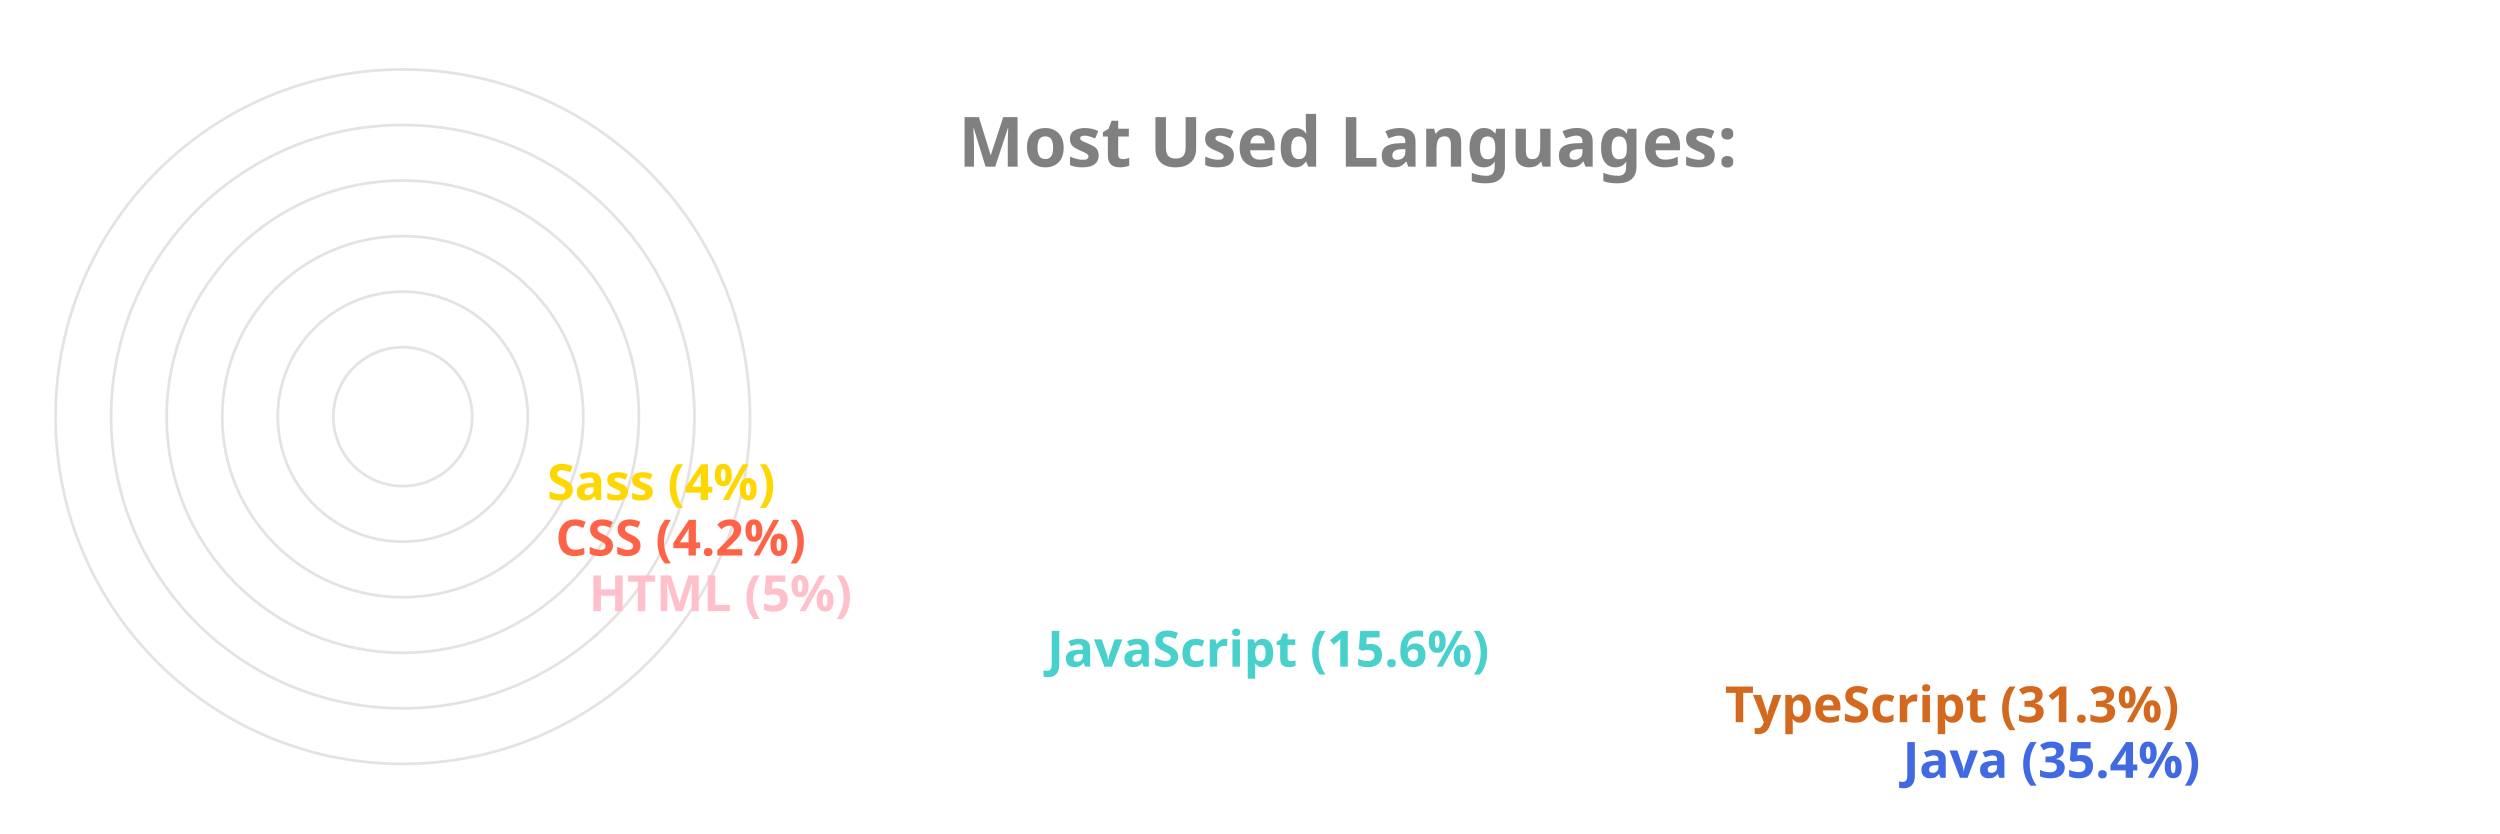
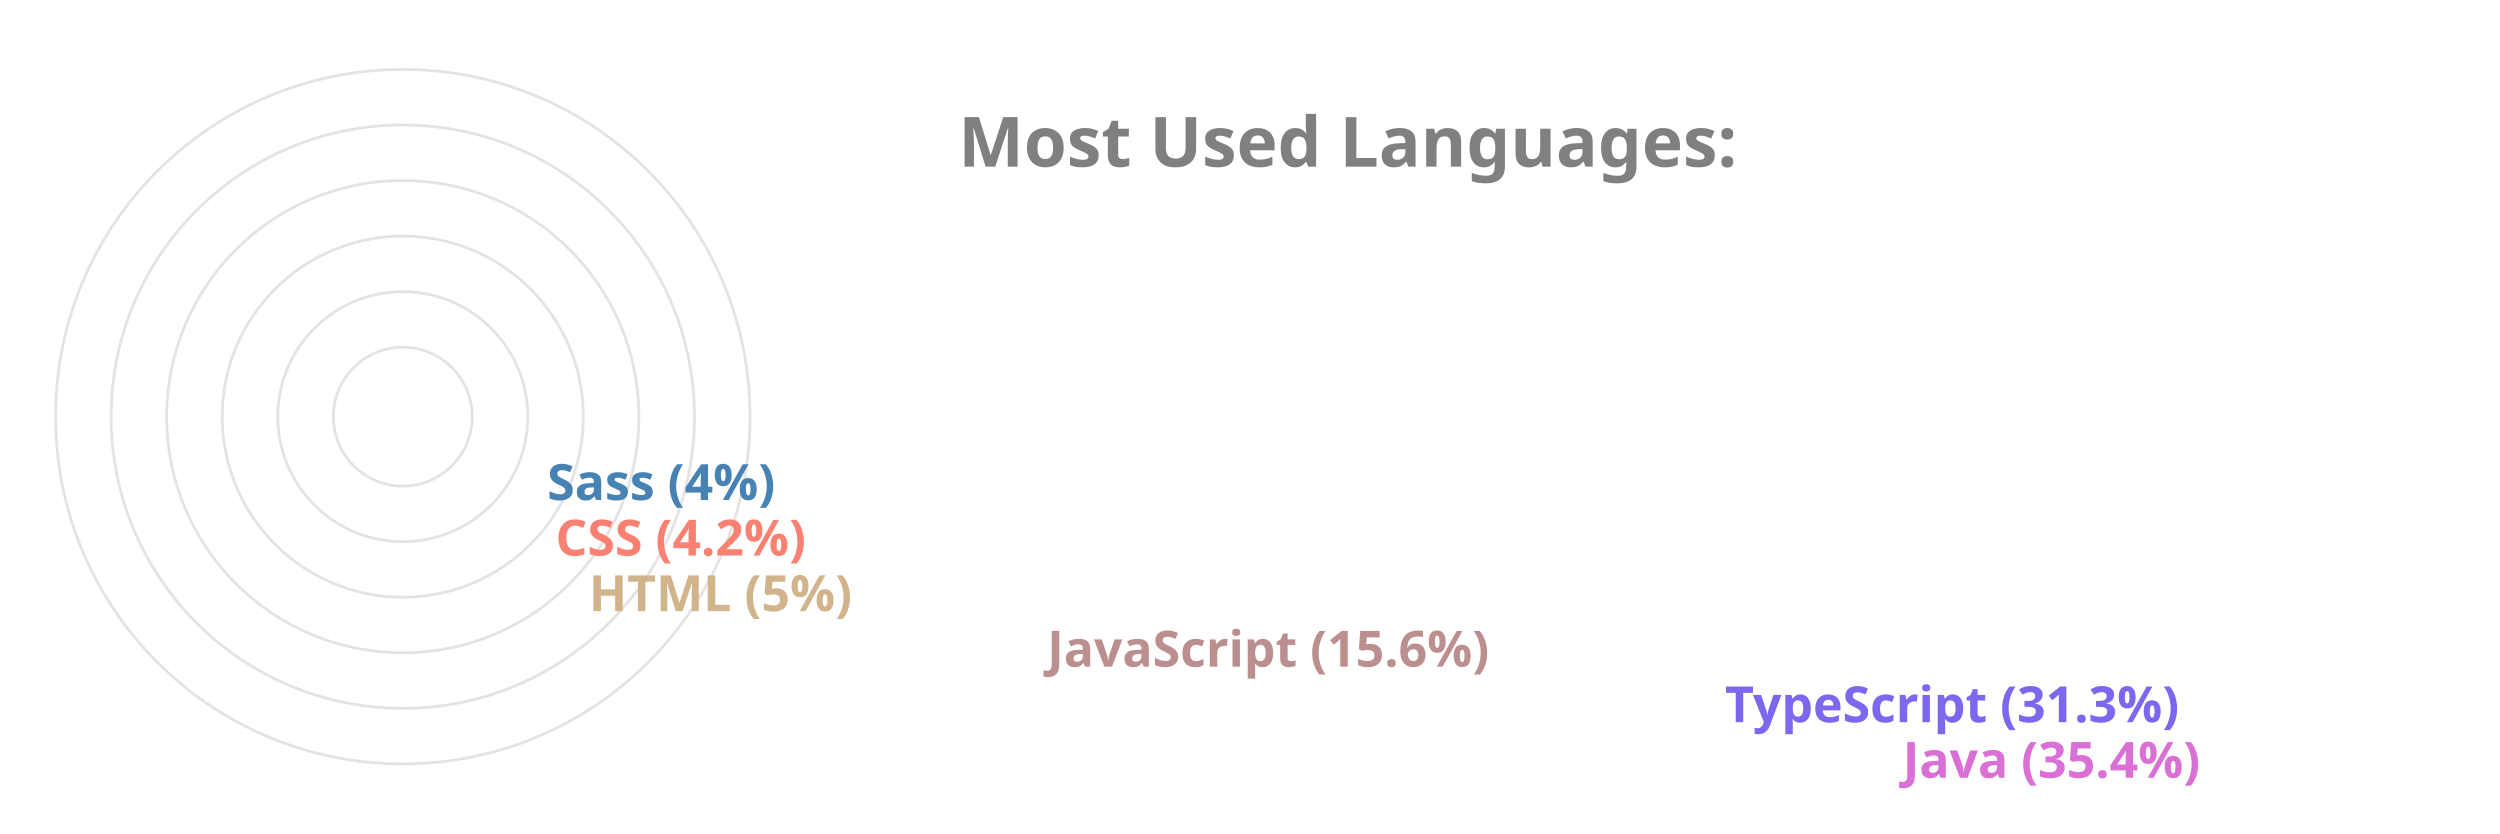
<svg xmlns="http://www.w3.org/2000/svg" viewBox="0 0 650 300" height="200px" width="600px">
  <style>
		.label {
			font: bold 25px sans-serif;
			color: #404040;
			-webkit-text-stroke: 1px white;
	  	}
		.name {
			font: bold 18px sans-serif;
			color: #404040;
	  	}

		.line {
			stroke-dasharray: 1000;
			stroke-dashoffset: 1000;
			animation: dash 3.5s ease-in-out forwards;	
			animation-iteration-count: infinite;
			animation-direction: alternate-reverse;
		}

		.path {
			stroke-dasharray: 1000;
			stroke-dashoffset: 1000;
			animation: dash 3.5s ease-in-out forwards;	
			animation-iteration-count: infinite;
			animation-direction: alternate-reverse;
		}
		  
		@keyframes dash {
			to {
				stroke-dashoffset: 0;
			}
		}

	</style>
  <g stroke="#E6E2E1" fill="none" stroke-width="1">
    <circle cx="20" cy="150" r="125" />
    <circle cx="20" cy="150" r="105" />
    <circle cx="20" cy="150" r="85" />
    <circle cx="20" cy="150" r="65" />
    <circle cx="20" cy="150" r="45" />
    <circle cx="20" cy="150" r="25" />
  </g>
  <g fill="none" stroke-width="20" class="line">
-     <line x2="550" y2="275" x1="20" y1="275" stroke="RoyalBlue" />
-     <line x2="486" y2="255" x1="20" y1="255" stroke="Chocolate" />
-     <line x2="242" y2="235" x1="20" y1="235" stroke="MediumTurquoise" />
-     <line x2="77" y2="215" x1="20" y1="215" stroke="Pink" />
-     <line x2="65" y2="195" x1="20" y1="195" stroke="Tomato" />
-     <line x2="62" y2="175" x1="20" y1="175" stroke="Gold" />
+     <line x2="550" y2="275" x1="20" y1="275" stroke="Orchid" />
+     <line x2="486" y2="255" x1="20" y1="255" stroke="MediumSlateBlue" />
+     <line x2="242" y2="235" x1="20" y1="235" stroke="RosyBrown" />
+     <line x2="77" y2="215" x1="20" y1="215" stroke="Tan" />
+     <line x2="65" y2="195" x1="20" y1="195" stroke="Salmon" />
+     <line x2="62" y2="175" x1="20" y1="175" stroke="SteelBlue" />
  </g>
  <g fill="none" stroke-width="20" stroke-linecap="round" class="path">
-     <path d="M 20 275 A 125 125 45 0 1 -82 78" stroke="RoyalBlue" />
-     <path d="M 20 255 A 105 105 45 0 1 -70 95" stroke="Chocolate" />
-     <path d="M 20 235 A 85 85 45 0 1 -61 126" stroke="MediumTurquoise" />
-     <path d="M 20 215 A 65 65 45 0 1 -44 144" stroke="Pink" />
-     <path d="M 20 195 A 45 45 45 0 1 -24 146" stroke="Tomato" />
-     <path d="M 20 175 A 25 25 45 0 1 -4 148" stroke="Gold" />
+     <path d="M 20 275 A 125 125 45 0 1 -82 78" stroke="Orchid" />
+     <path d="M 20 255 A 105 105 45 0 1 -70 95" stroke="MediumSlateBlue" />
+     <path d="M 20 235 A 85 85 45 0 1 -61 126" stroke="RosyBrown" />
+     <path d="M 20 215 A 65 65 45 0 1 -44 144" stroke="Tan" />
+     <path d="M 20 195 A 45 45 45 0 1 -24 146" stroke="Salmon" />
+     <path d="M 20 175 A 25 25 45 0 1 -4 148" stroke="SteelBlue" />
  </g>
  <g class="name">
-     <text x="560" y="280" fill="RoyalBlue">Java (35.4%)</text>
-     <text x="496" y="260" fill="Chocolate">TypeScript (31.3%)</text>
-     <text x="252" y="240" fill="MediumTurquoise">JavaScript (15.6%)</text>
-     <text x="87" y="220" fill="Pink">HTML (5%)</text>
-     <text x="75" y="200" fill="Tomato">CSS (4.2%)</text>
-     <text x="72" y="180" fill="Gold">Sass (4%)</text>
+     <text x="560" y="280" fill="Orchid">Java (35.4%)</text>
+     <text x="496" y="260" fill="MediumSlateBlue">TypeScript (31.3%)</text>
+     <text x="252" y="240" fill="RosyBrown">JavaScript (15.6%)</text>
+     <text x="87" y="220" fill="Tan">HTML (5%)</text>
+     <text x="75" y="200" fill="Salmon">CSS (4.2%)</text>
+     <text x="72" y="180" fill="SteelBlue">Sass (4%)</text>
  </g>
  <g class="label">
    <text x="220" y="60" fill="grey">Most Used Languages:</text>
  </g>
</svg>
